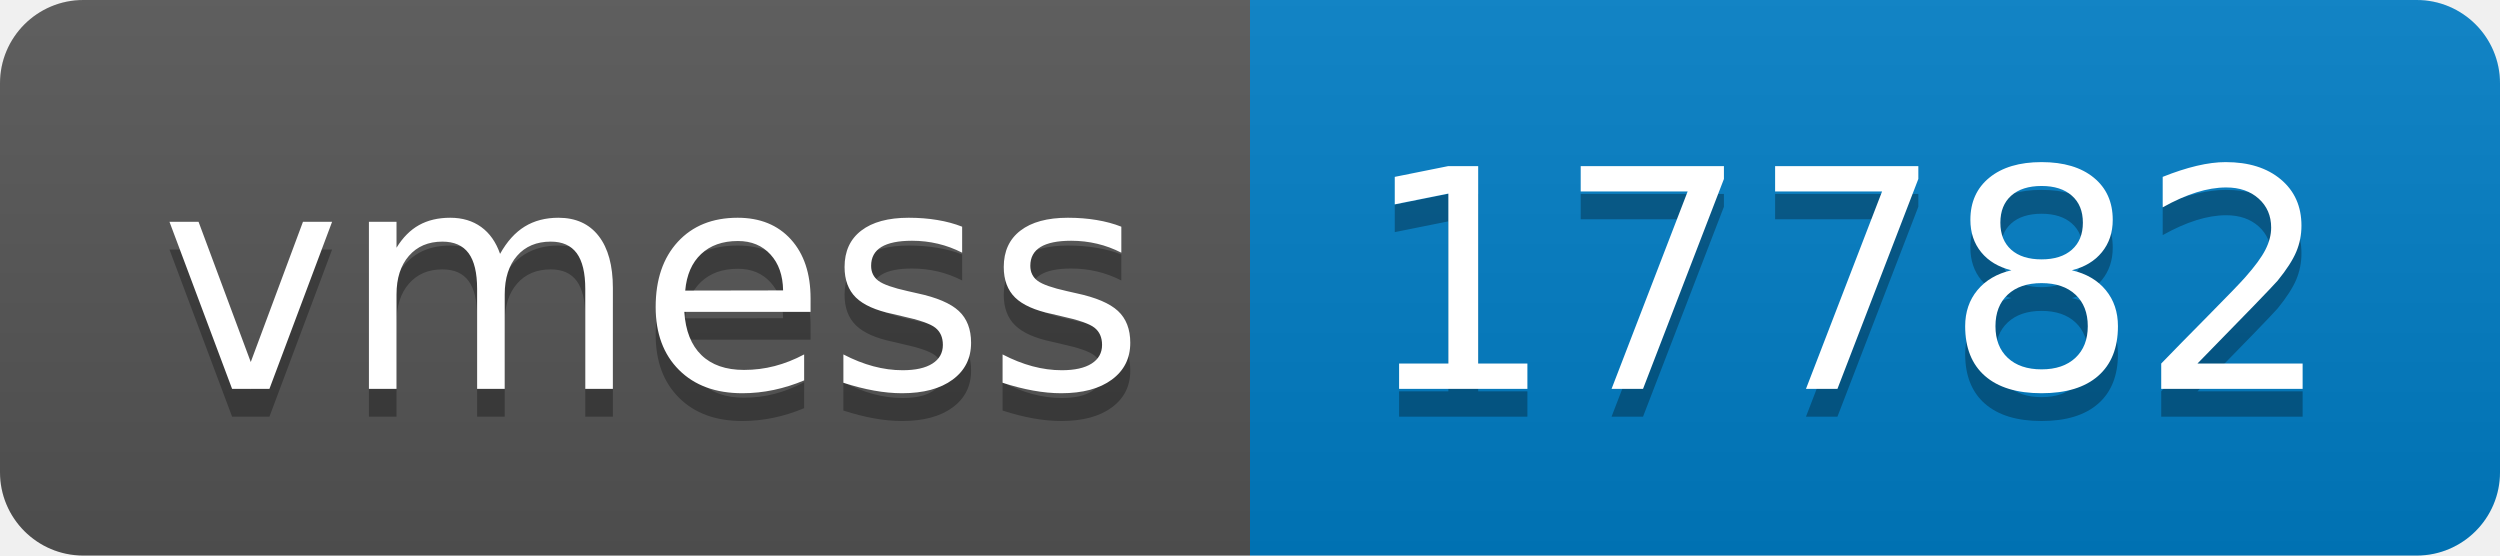
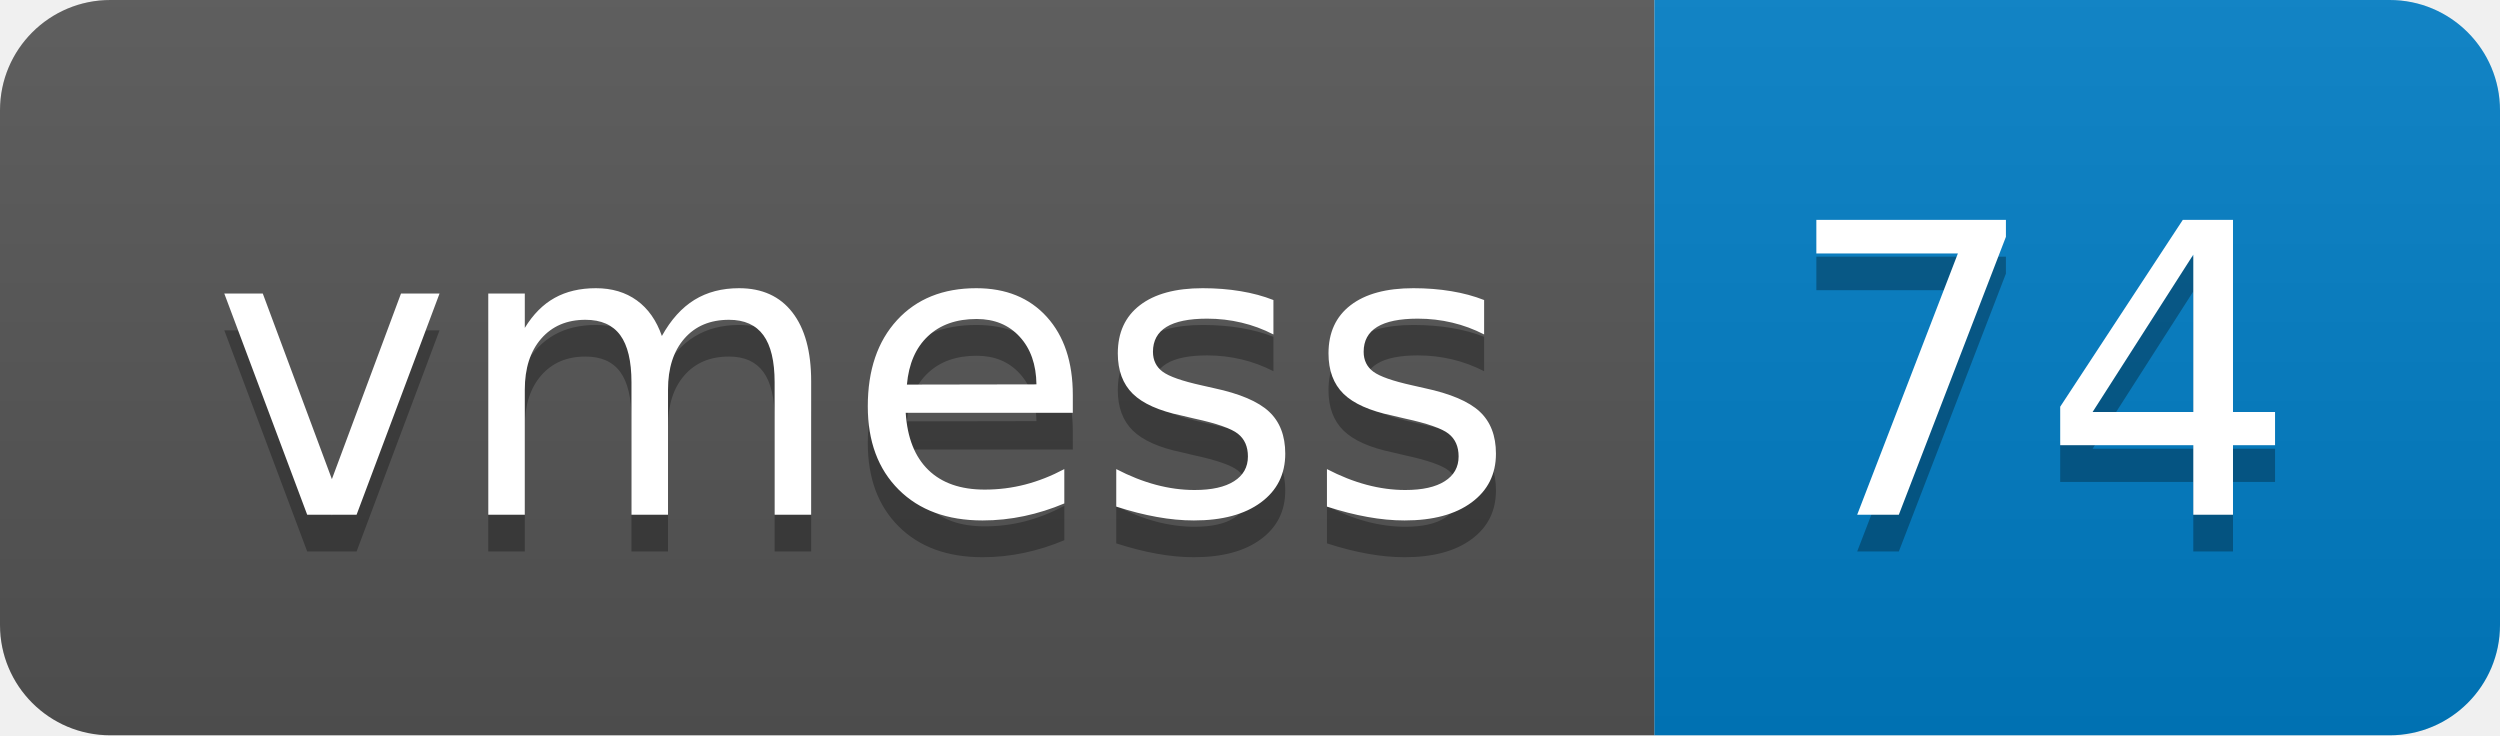
- <svg xmlns="http://www.w3.org/2000/svg" width="90" height="20" role="img" aria-label="vmess: 17782">
+ <svg xmlns="http://www.w3.org/2000/svg" width="68" height="20" role="img" aria-label="vmess: 74">
  <linearGradient id="s" x2="0" y2="100%">
    <stop offset="0" stop-color="#bbb" stop-opacity=".1" />
    <stop offset="1" stop-opacity=".1" />
  </linearGradient>
  <clipPath id="r">
-     <rect width="90" height="20" rx="3" fill="#fff" />
+     <rect width="68" height="20" rx="3" fill="#fff" />
  </clipPath>
  <g clip-path="url(#r)">
    <rect width="45" height="20" fill="#555" />
-     <rect x="45" width="45" height="20" fill="#007ec6" />
-     <rect width="90" height="20" fill="url(#s)" />
+     <rect x="45" width="23" height="20" fill="#007ec6" />
+     <rect width="68" height="20" fill="url(#s)" />
  </g>
  <g fill="#fff" text-anchor="middle" font-family="Verdana,Geneva,DejaVu Sans,sans-serif" text-rendering="geometricPrecision" font-size="110">
    <text aria-hidden="true" x="235" y="150" fill="#010101" fill-opacity=".3" transform="scale(.1)" textLength="350">vmess</text>
    <text x="235" y="140" transform="scale(.1)" fill="#fff" textLength="350">vmess</text>
-     <text aria-hidden="true" x="665" y="150" fill="#010101" fill-opacity=".3" transform="scale(.1)" textLength="350">17782</text>
-     <text x="665" y="140" transform="scale(.1)" fill="#fff" textLength="350">17782</text>
+     <text aria-hidden="true" x="555" y="150" fill="#010101" fill-opacity=".3" transform="scale(.1)" textLength="130">74</text>
+     <text x="555" y="140" transform="scale(.1)" fill="#fff" textLength="130">74</text>
  </g>
</svg>
